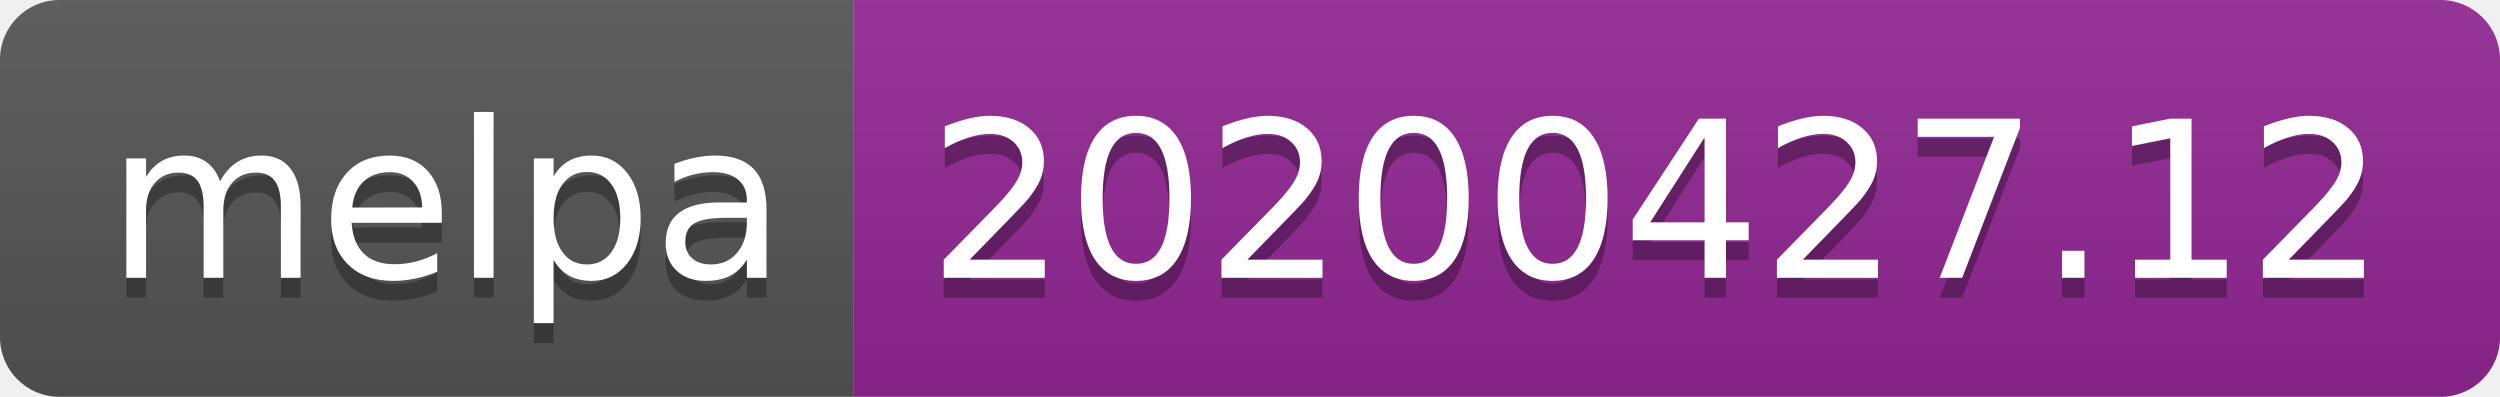
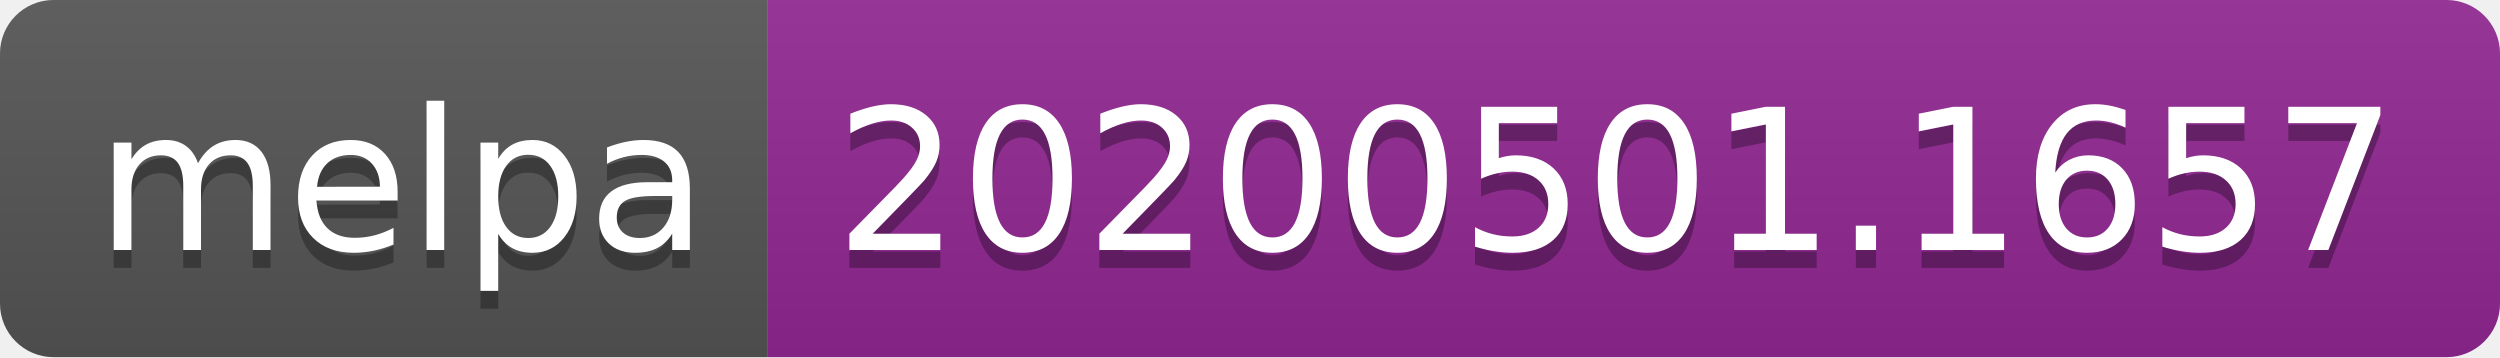
- <svg xmlns="http://www.w3.org/2000/svg" width="126" height="20">
+ <svg xmlns="http://www.w3.org/2000/svg" width="140" height="20">
  <linearGradient id="s" x2="0" y2="100%">
    <stop offset="0" stop-color="#bbb" stop-opacity=".1" />
    <stop offset="1" stop-opacity=".1" />
  </linearGradient>
  <clipPath id="r">
-     <rect width="126" height="20" rx="3" fill="#fff" />
+     <rect width="140" height="20" rx="3" fill="#fff" />
  </clipPath>
  <g clip-path="url(#r)">
    <rect width="43" height="20" fill="#555" />
-     <rect x="43" width="83" height="20" fill="#922793" />
-     <rect width="126" height="20" fill="url(#s)" />
+     <rect x="43" width="97" height="20" fill="#922793" />
+     <rect width="140" height="20" fill="url(#s)" />
  </g>
  <g fill="#fff" text-anchor="middle" font-family="DejaVu Sans,Verdana,Geneva,sans-serif" font-size="110">
    <text x="225" y="150" fill="#010101" fill-opacity=".3" transform="scale(.1)" textLength="330">melpa</text>
    <text x="225" y="140" transform="scale(.1)" textLength="330">melpa</text>
-     <text x="835" y="150" fill="#010101" fill-opacity=".3" transform="scale(.1)" textLength="730">20200427.12</text>
-     <text x="835" y="140" transform="scale(.1)" textLength="730">20200427.12</text>
+     <text x="905" y="150" fill="#010101" fill-opacity=".3" transform="scale(.1)" textLength="870">20200501.1657</text>
+     <text x="905" y="140" transform="scale(.1)" textLength="870">20200501.1657</text>
  </g>
</svg>
